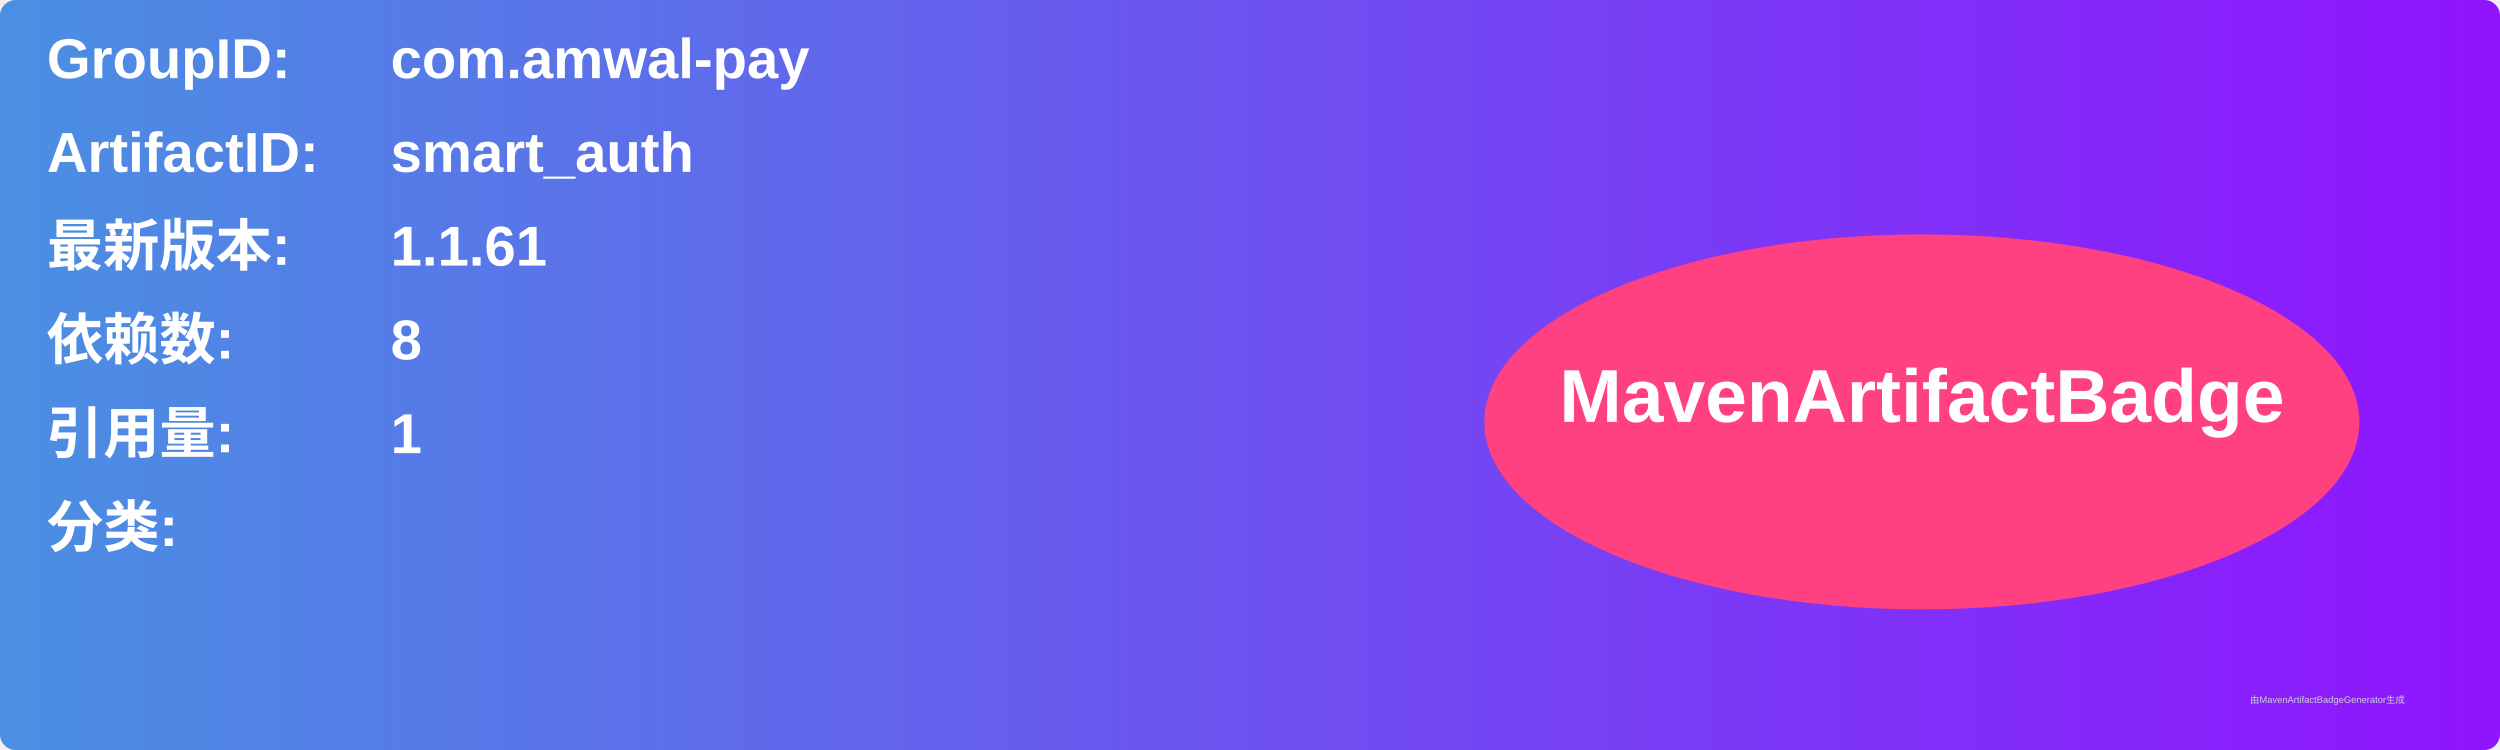
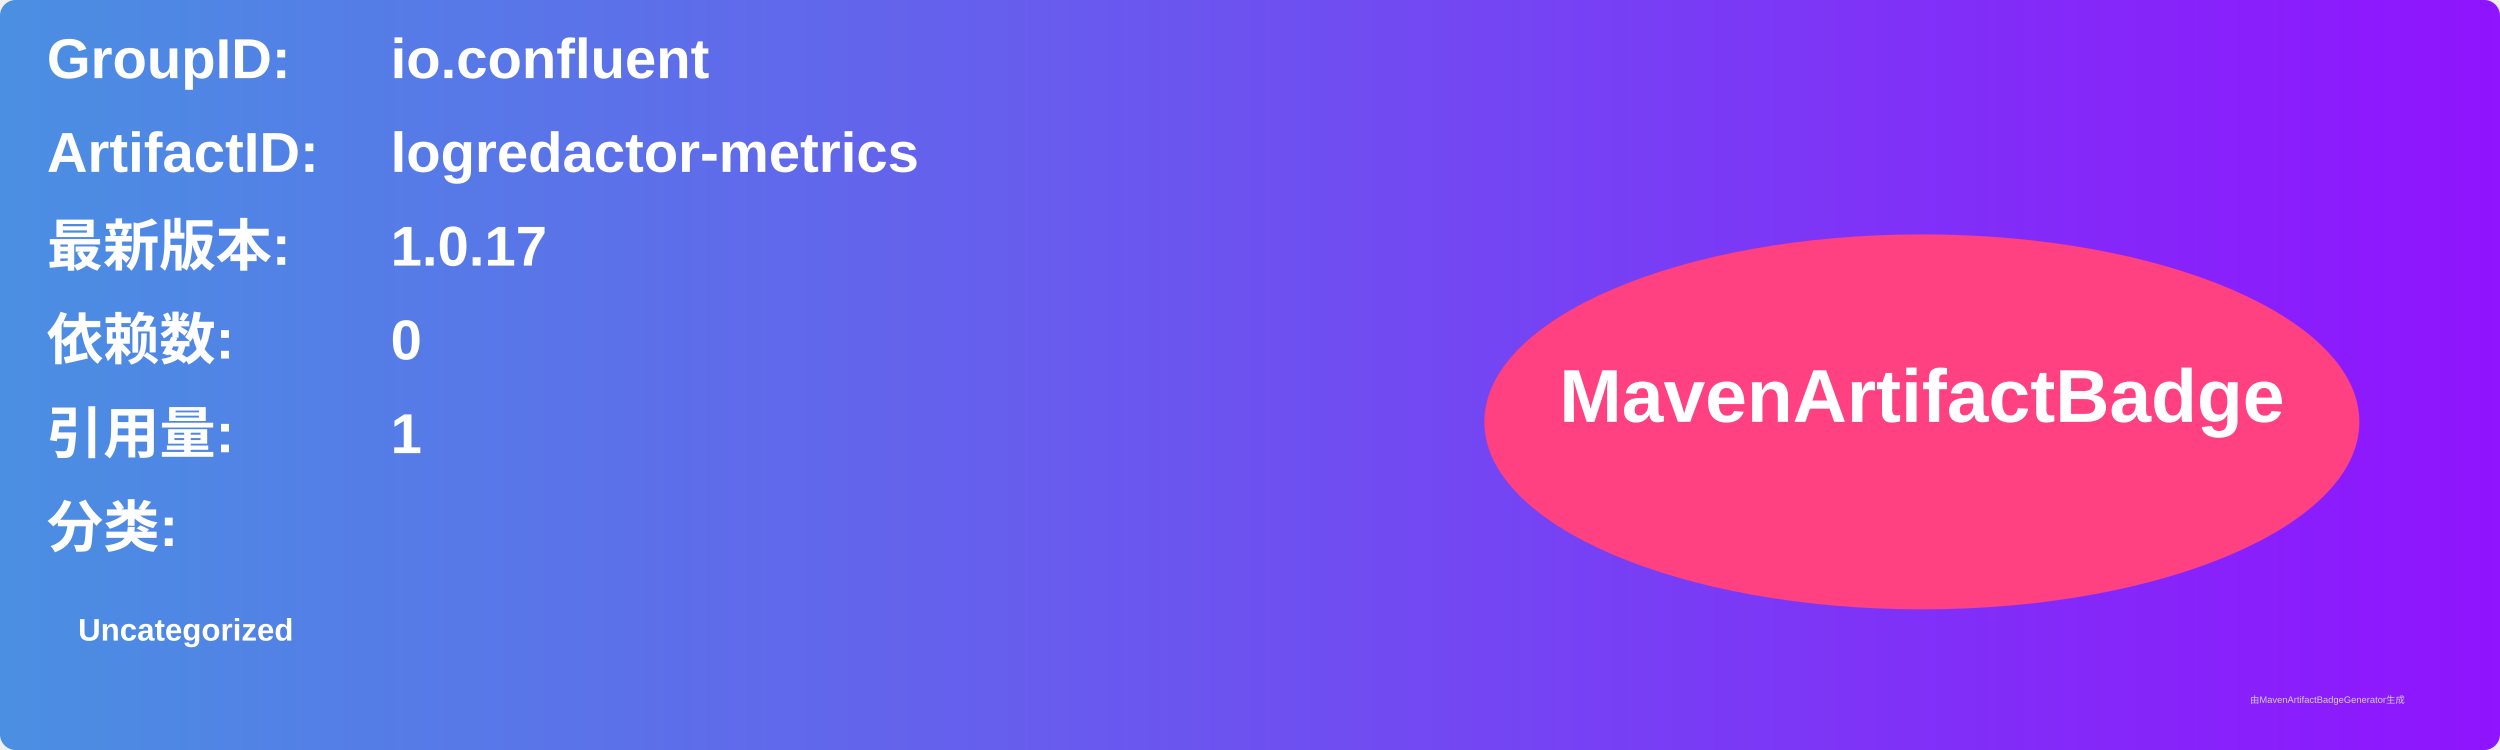
<svg xmlns="http://www.w3.org/2000/svg" width="800" height="240" viewBox="0 0 800 240">
  <linearGradient id="grad" x1="0%" y1="0%" x2="100%" y2="0%">
    <stop offset="0%" stop-color="#4a90e2" />
    <stop offset="100%" stop-color="#9013fe" />
  </linearGradient>
  <rect width="100%" height="100%" rx="5" ry="5" fill="url(#grad)" />
  <g transform="translate(15, 15)">
    <text x="0" y="10" font-family="Arial" font-size="18" fill="white" font-weight="bold" width="260">GroupID:</text>
-     <text x="110" y="10" font-family="Arial" font-size="18" fill="white" font-weight="bold" width="460">com.amwal-pay</text>
+     <text x="110" y="10" font-family="Arial" font-size="18" fill="white" font-weight="bold" width="460">io.confluent</text>
    <text x="0" y="40" font-family="Arial" font-size="18" fill="white" font-weight="bold" width="260">ArtifactID:</text>
-     <text x="110" y="40" font-family="Arial" font-size="18" fill="white" font-weight="bold" width="460">smart_auth</text>
+     <text x="110" y="40" font-family="Arial" font-size="18" fill="white" font-weight="bold" width="460">logredactor-metrics</text>
    <text x="0" y="70" font-family="Arial" font-size="18" fill="white" font-weight="bold">最新版本:</text>
    <text x="110" y="70" font-family="Arial" font-size="18" fill="white" font-weight="bold">
-       <tspan font-weight="bold">1.1.61</tspan>
+       <tspan font-weight="bold">1.0.17</tspan>
    </text>
    <text x="0" y="100" font-family="Arial" font-size="18" fill="white" font-weight="bold">依赖数: </text>
    <text x="110" y="100" font-family="Arial" font-size="18" fill="white">
-       <tspan font-weight="bold">8</tspan>
+       <tspan font-weight="bold">0</tspan>
    </text>
    <text x="0" y="130" font-family="Arial" font-size="18" fill="white" font-weight="bold">引用量: </text>
    <text x="110" y="130" font-family="Arial" font-size="18" fill="white">
      <tspan font-weight="bold">1</tspan>
    </text>
    <text x="0" y="160" font-family="Arial" font-size="18" fill="white" font-weight="bold">分类:</text>
    <text x="10" y="190" font-family="Arial" font-size="10" fill="white">
-       <tspan font-weight="bold" />
+       <tspan font-weight="bold">Uncategorized</tspan>
    </text>
    <ellipse cx="600" cy="120" rx="140" ry="60" fill="#ff4081" />
    <text x="600" y="120" text-anchor="middle" font-family="Arial" font-size="24" fill="white" font-weight="bold">MavenArtifactBadge</text>
  </g>
  <text x="720" y="225" font-family="Arial" font-size="3" fill="#d0d0d0">由MavenArtifactBadgeGenerator生成</text>
</svg>
